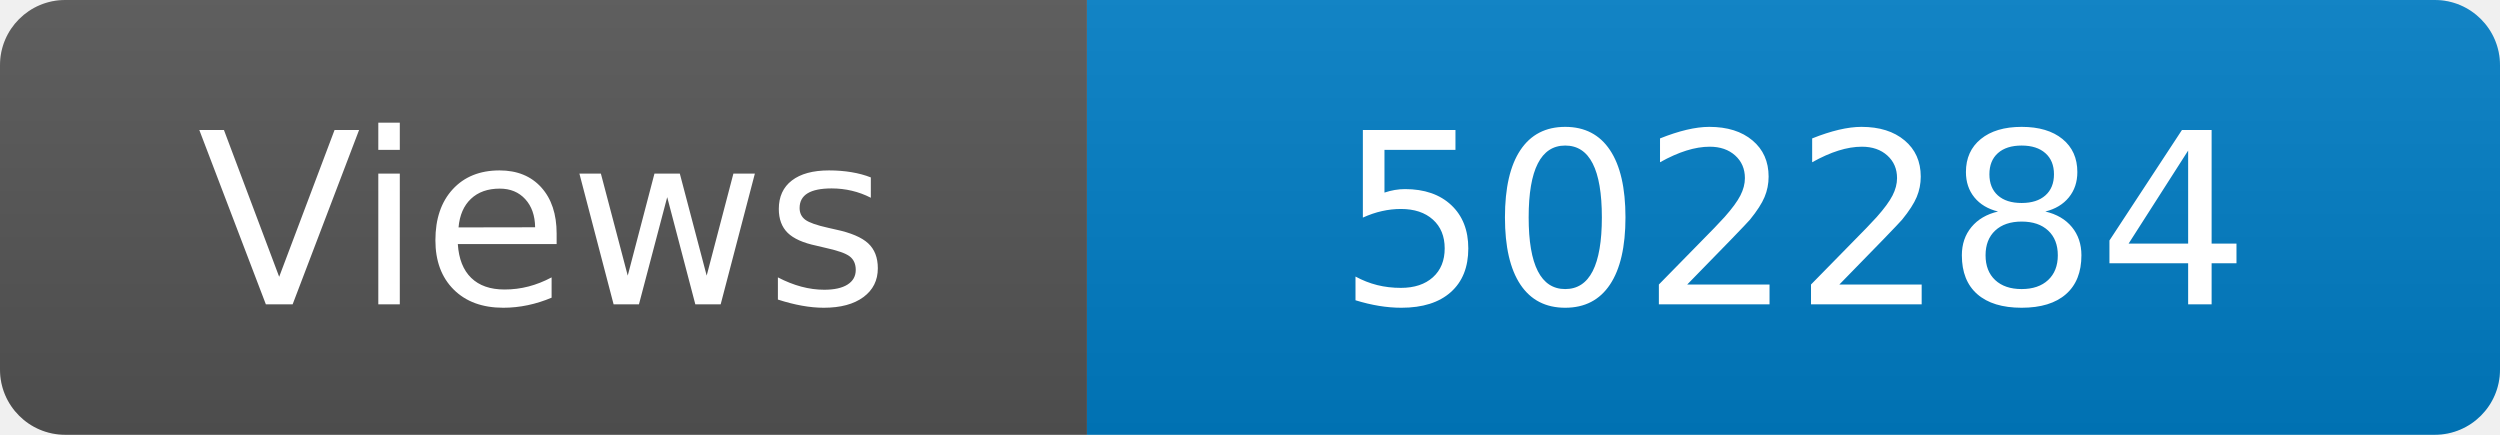
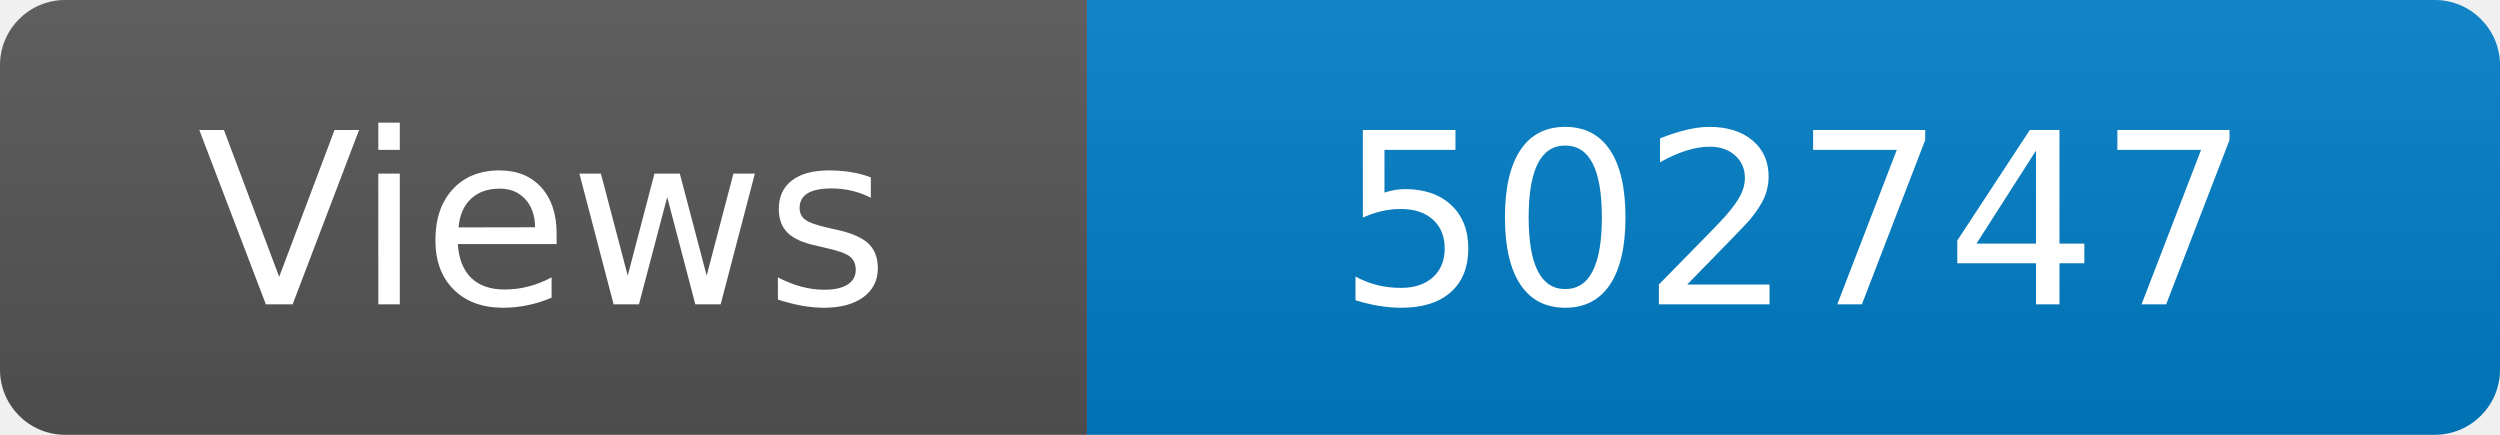
<svg xmlns="http://www.w3.org/2000/svg" width="115" height="20" role="img" aria-label="Maintained?: yes">
  <linearGradient id="s" x2="0" y2="100%">
    <stop offset="0" stop-color="#bbb" stop-opacity=".1" />
    <stop offset="1" stop-opacity=".1" />
  </linearGradient>
  <clipPath id="r">
    <rect width="115" height="20" rx="3" fill="#fff" />
  </clipPath>
  <g clip-path="url(#r)">
    <rect width="50" height="20" fill="#555" />
    <rect x="50" width="160" height="20" fill="#007ec6" />
    <rect width="115" height="20" fill="url(#s)" />
  </g>
  <g fill="#fff" text-anchor="middle" font-family="Verdana,Geneva,DejaVu Sans,sans-serif" font-size="110">
    <text x="250" y="140" transform="scale(.1)" fill="#fff">Views</text>
-     <text x="825" y="140" transform="scale(.1)" fill="#fff">502284</text>
+     <text x="825" y="140" transform="scale(.1)" fill="#fff">502747</text>
  </g>
</svg>
